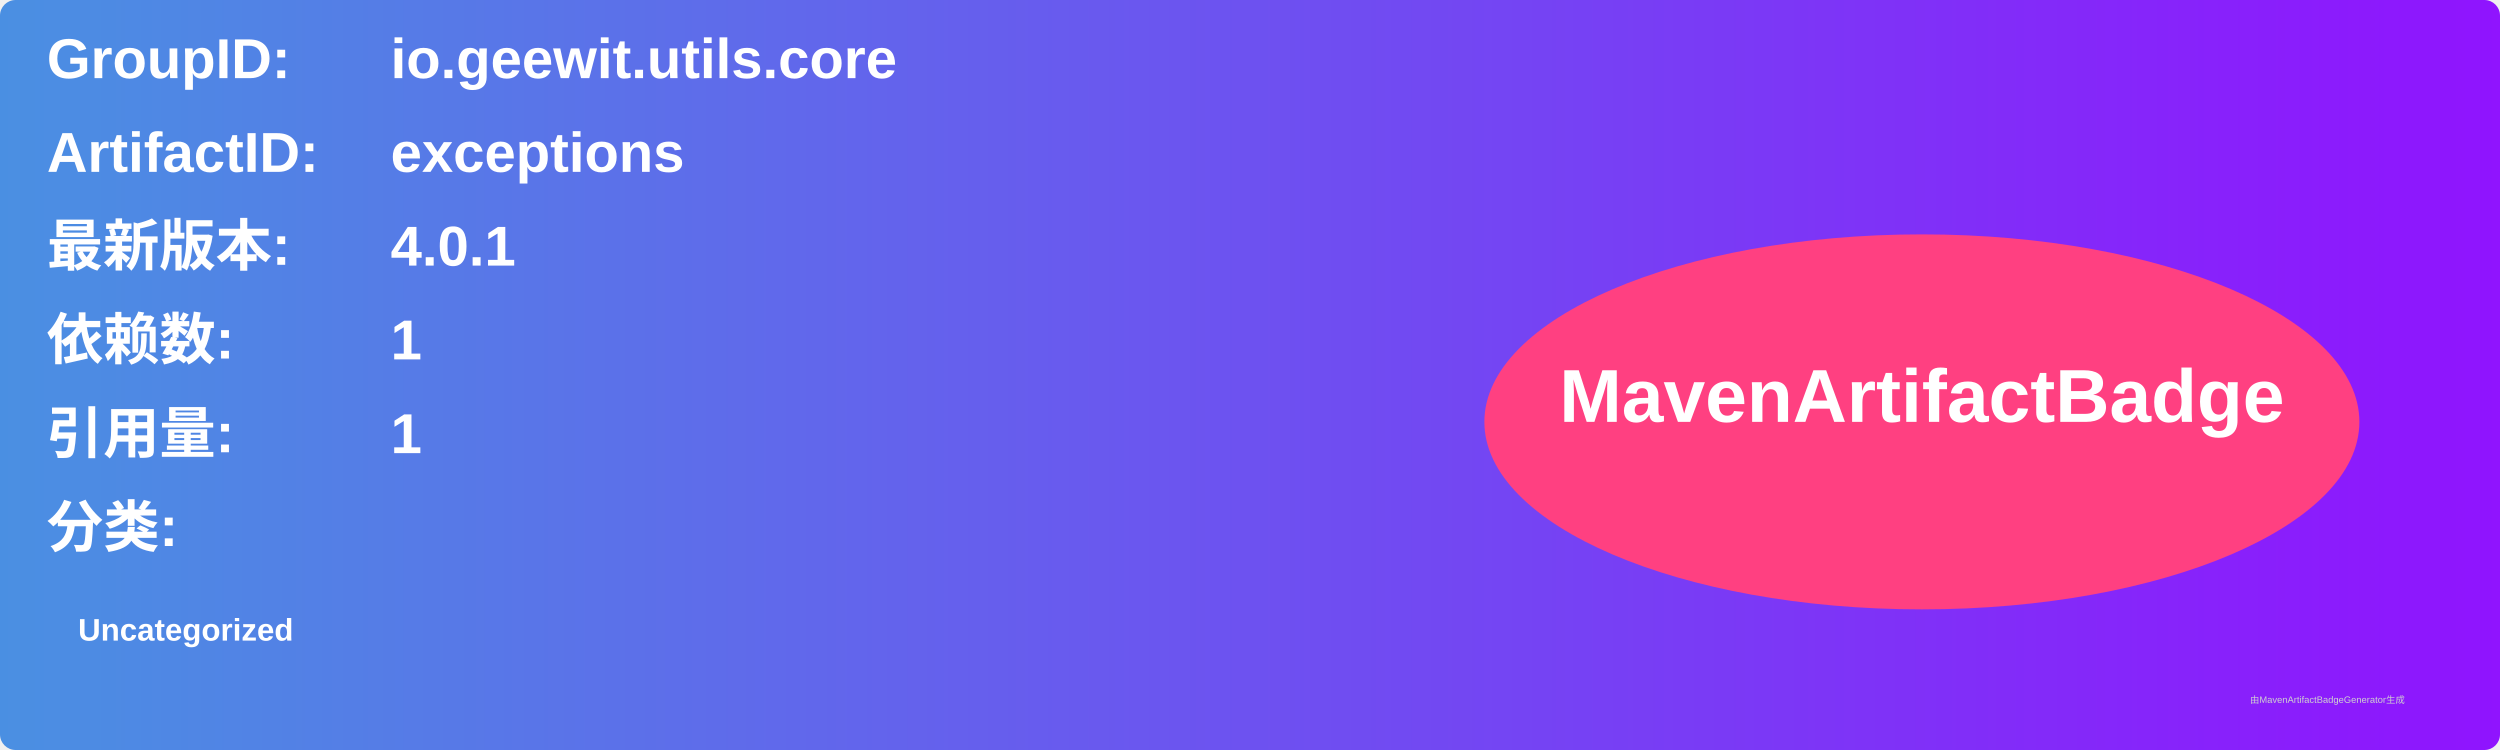
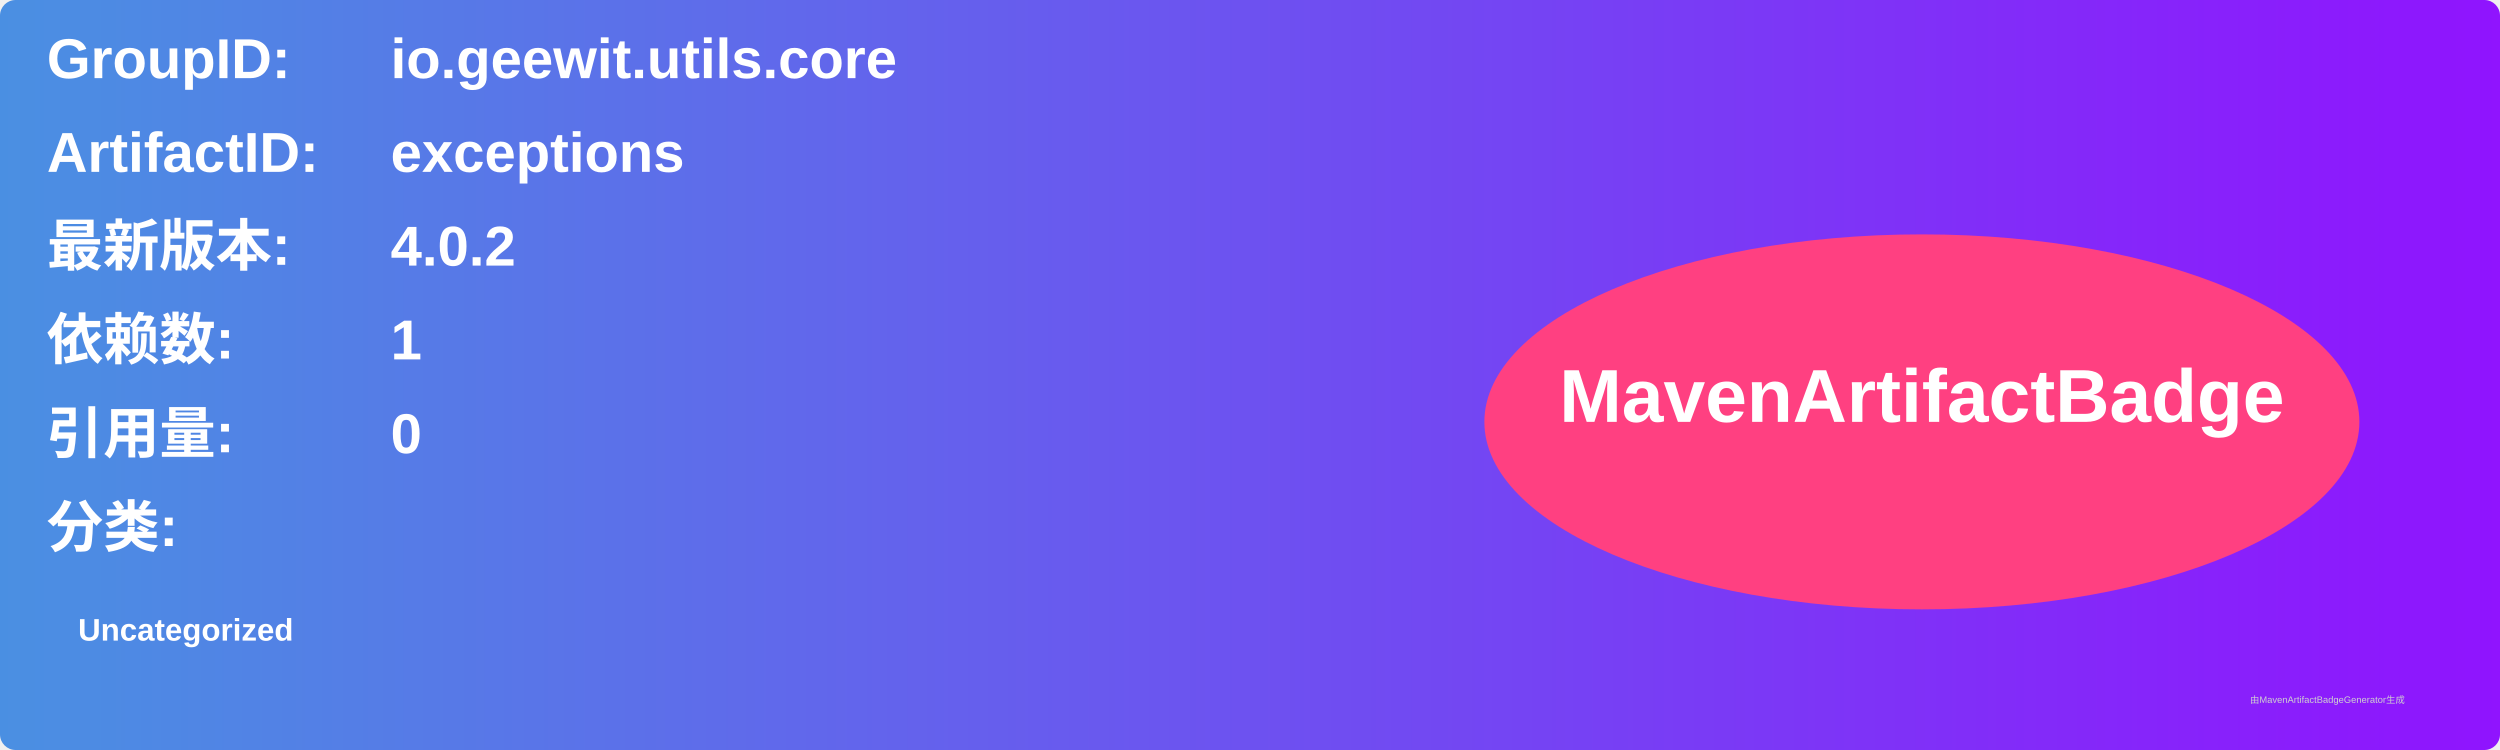
<svg xmlns="http://www.w3.org/2000/svg" width="800" height="240" viewBox="0 0 800 240">
  <linearGradient id="grad" x1="0%" y1="0%" x2="100%" y2="0%">
    <stop offset="0%" stop-color="#4a90e2" />
    <stop offset="100%" stop-color="#9013fe" />
  </linearGradient>
  <rect width="100%" height="100%" rx="5" ry="5" fill="url(#grad)" />
  <g transform="translate(15, 15)">
    <text x="0" y="10" font-family="Arial" font-size="18" fill="white" font-weight="bold" width="260">GroupID:</text>
    <text x="110" y="10" font-family="Arial" font-size="18" fill="white" font-weight="bold" width="460">io.geewit.utils.core</text>
    <text x="0" y="40" font-family="Arial" font-size="18" fill="white" font-weight="bold" width="260">ArtifactID:</text>
    <text x="110" y="40" font-family="Arial" font-size="18" fill="white" font-weight="bold" width="460">exceptions</text>
    <text x="0" y="70" font-family="Arial" font-size="18" fill="white" font-weight="bold">最新版本:</text>
    <text x="110" y="70" font-family="Arial" font-size="18" fill="white" font-weight="bold">
-       <tspan font-weight="bold">4.0.1</tspan>
+       <tspan font-weight="bold">4.0.2</tspan>
    </text>
    <text x="0" y="100" font-family="Arial" font-size="18" fill="white" font-weight="bold">依赖数: </text>
    <text x="110" y="100" font-family="Arial" font-size="18" fill="white">
      <tspan font-weight="bold">1</tspan>
    </text>
    <text x="0" y="130" font-family="Arial" font-size="18" fill="white" font-weight="bold">引用量: </text>
    <text x="110" y="130" font-family="Arial" font-size="18" fill="white">
-       <tspan font-weight="bold">1</tspan>
+       <tspan font-weight="bold">0</tspan>
    </text>
    <text x="0" y="160" font-family="Arial" font-size="18" fill="white" font-weight="bold">分类:</text>
    <text x="10" y="190" font-family="Arial" font-size="10" fill="white">
      <tspan font-weight="bold">Uncategorized</tspan>
    </text>
    <ellipse cx="600" cy="120" rx="140" ry="60" fill="#ff4081" />
    <text x="600" y="120" text-anchor="middle" font-family="Arial" font-size="24" fill="white" font-weight="bold">MavenArtifactBadge</text>
  </g>
  <text x="720" y="225" font-family="Arial" font-size="3" fill="#d0d0d0">由MavenArtifactBadgeGenerator生成</text>
</svg>
